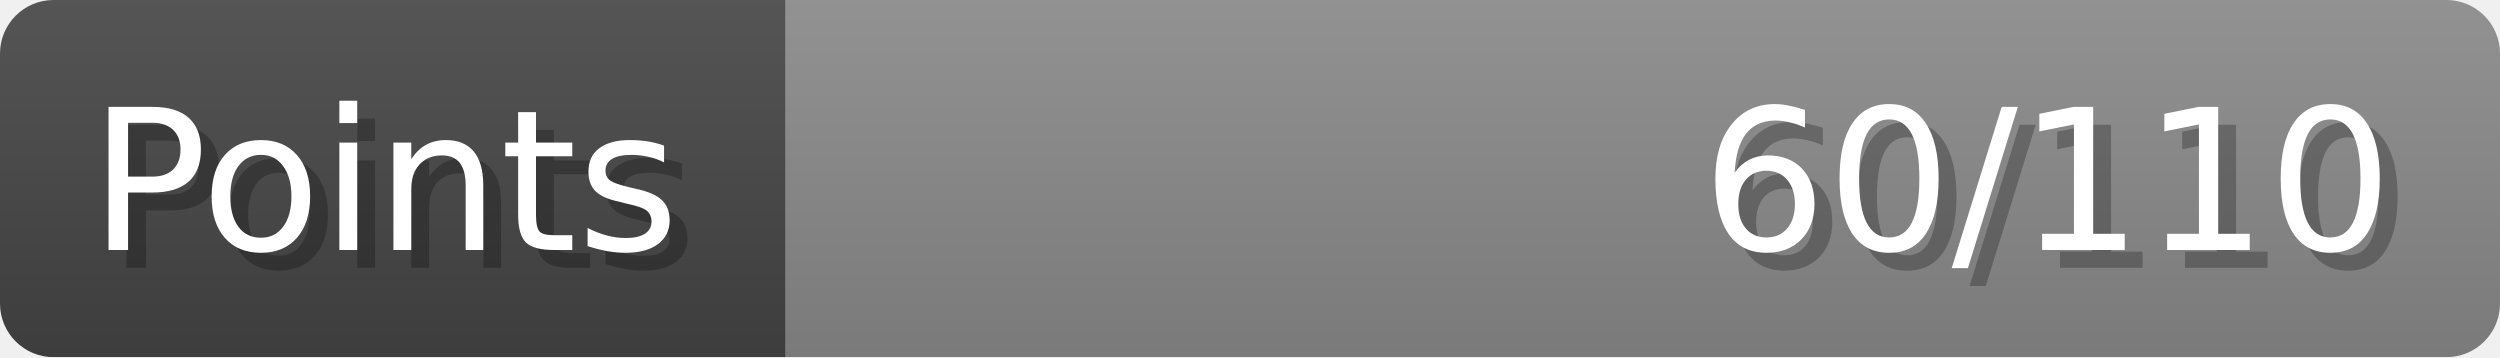
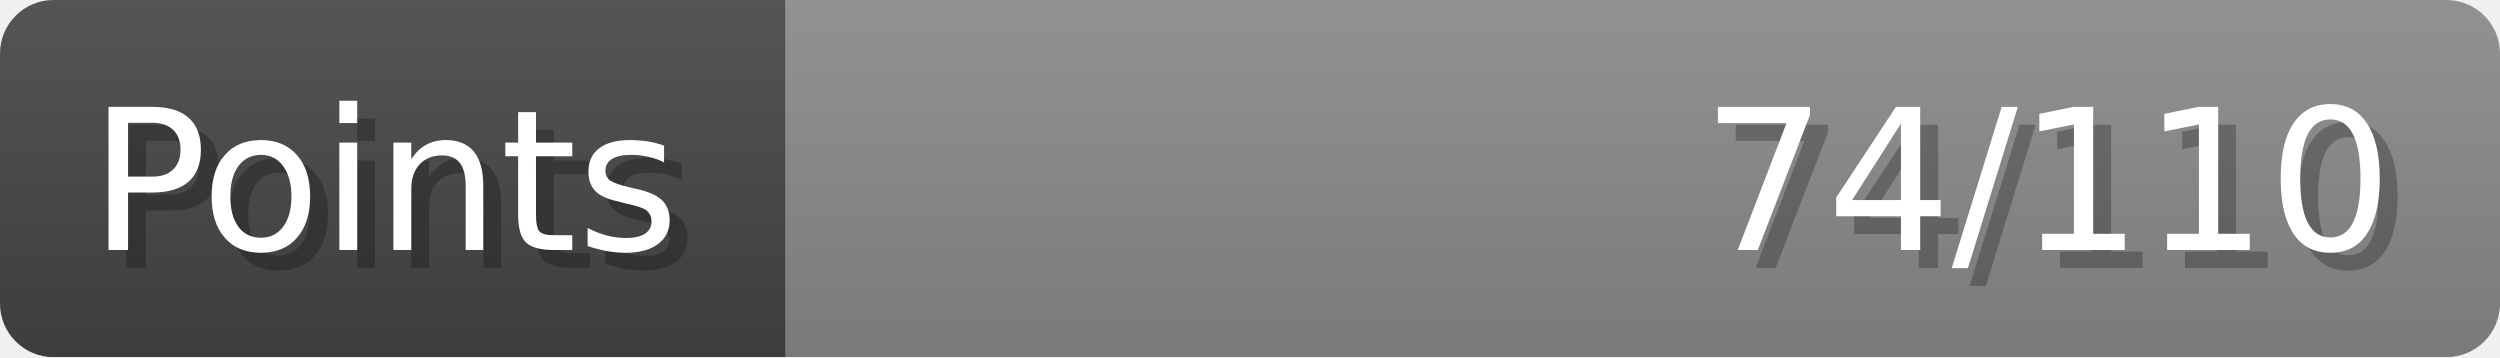
- <svg xmlns="http://www.w3.org/2000/svg" width="140px" height="20px" role="img" aria-label="Points: 60/110">
+ <svg xmlns="http://www.w3.org/2000/svg" width="140px" height="20px" role="img" aria-label="Points: 74/110">
  <linearGradient id="a" x2="0" y2="100%">
    <stop offset="0" stop-opacity=".1" stop-color="#EEE" />
    <stop offset="1" stop-opacity=".1" />
  </linearGradient>
  <mask id="m">
    <rect width="100%" height="100%" rx="3" fill="#FFF" />
  </mask>
  <g mask="url(#m)">
    <rect x="0" y="0" width="44" height="20" fill="#444" />
    <svg x="44" y="0" width="96" height="20">
      <rect width="100%" height="100%" fill="#888888" />
      <rect width="0%" height="100%" fill="#33CC11" transform="">
-         <animate attributeName="width" begin="0.5s" dur="600ms" from="0%" to="54%" repeatCount="1" fill="freeze" calcMode="spline" keyTimes="0; 1" keySplines="0.3, 0.61, 0.355, 1" />
+         <animate attributeName="width" begin="0.5s" dur="600ms" from="0%" to="67%" repeatCount="1" fill="freeze" calcMode="spline" keyTimes="0; 1" keySplines="0.3, 0.61, 0.355, 1" />
      </rect>
    </svg>
    <rect width="140" height="20" fill="url(#a)" />
  </g>
  <g aria-hidden="true" font-size="11" font-family="Verdana, DejaVu Sans, sans-serif" fill="#FFFFFF">
    <text x="6" y="15" fill="#000" opacity="0.25">Points</text>
    <text x="5" y="14">Points</text>
-     <text x="135" y="15" fill="#000" opacity="0.25" text-anchor="end">60/110</text>
-     <text x="134" y="14" text-anchor="end">60/110</text>
+     <text x="135" y="15" fill="#000" opacity="0.25" text-anchor="end">74/110</text>
+     <text x="134" y="14" text-anchor="end">74/110</text>
  </g>
</svg>
